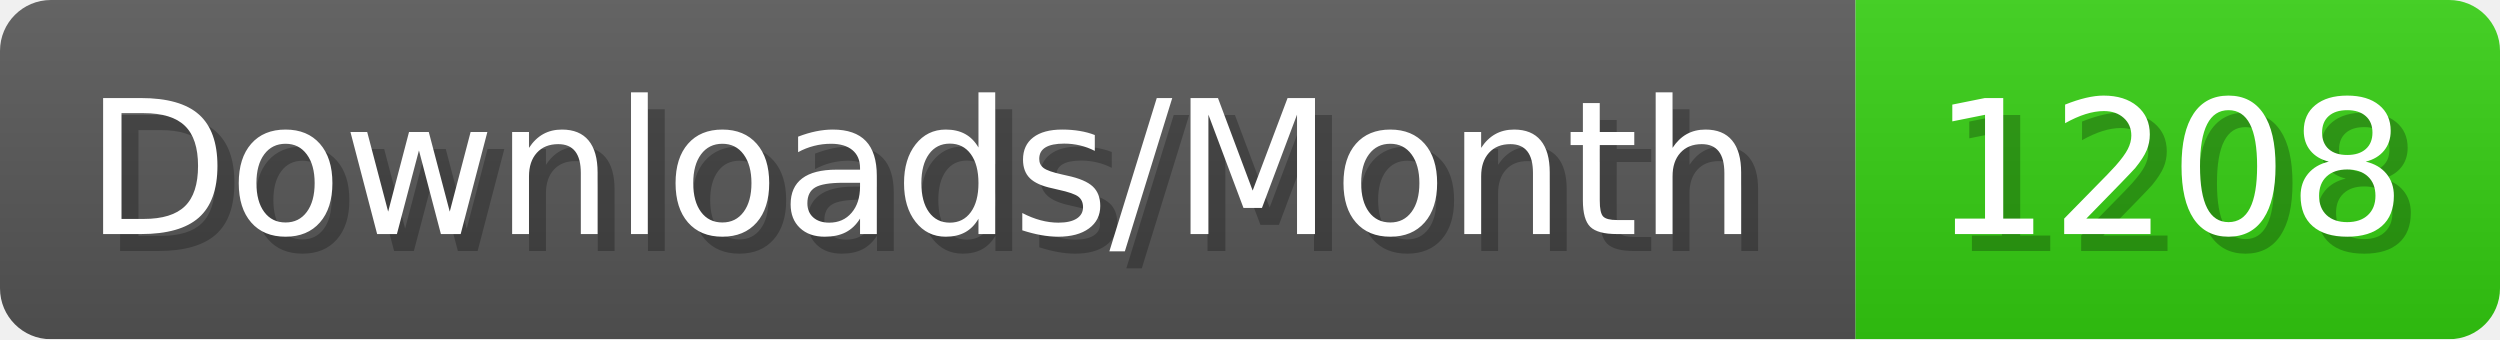
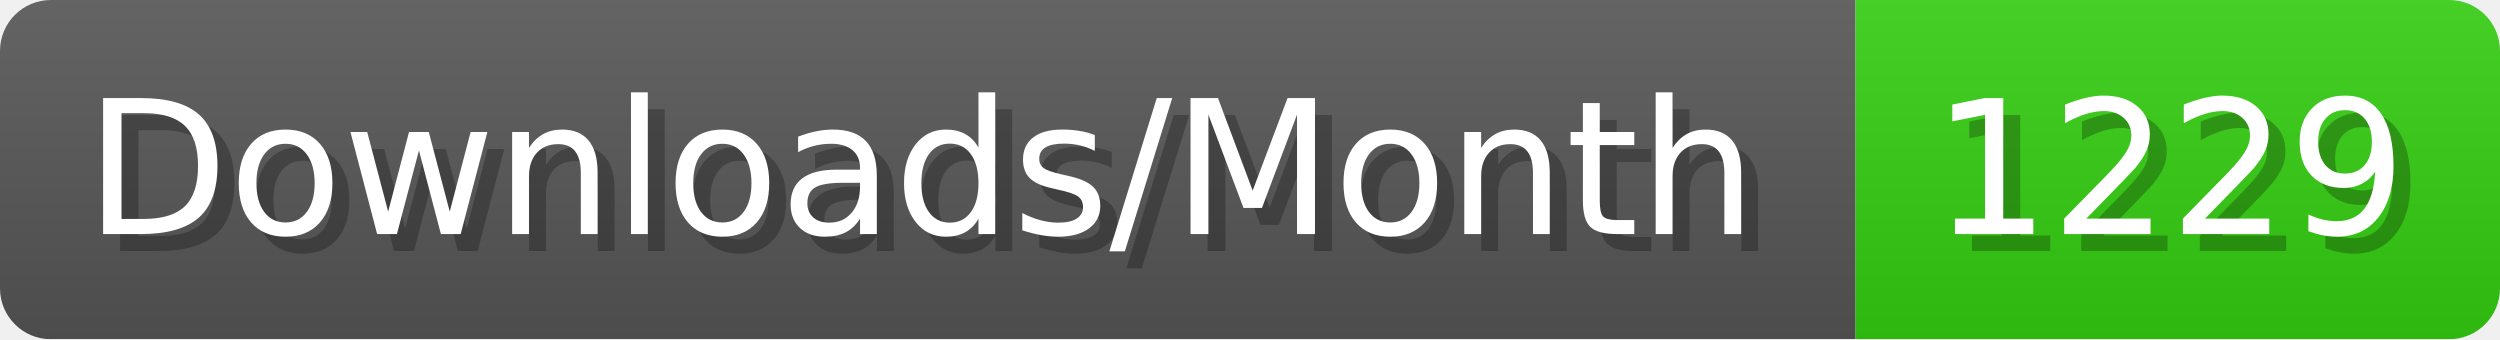
- <svg xmlns="http://www.w3.org/2000/svg" width="147.4" height="20" viewBox="0 0 1474 200" role="img" aria-label="Downloads/Month: 1208">
+ <svg xmlns="http://www.w3.org/2000/svg" width="147.4" height="20" viewBox="0 0 1474 200" role="img" aria-label="Downloads/Month: 1229">
  <linearGradient id="YlXUI" x2="0" y2="100%">
    <stop offset="0" stop-opacity=".1" stop-color="#EEE" />
    <stop offset="1" stop-opacity=".1" />
  </linearGradient>
  <mask id="JHhop">
    <rect width="1474" height="200" rx="30" fill="#FFF" />
  </mask>
  <g mask="url(#JHhop)">
    <rect width="1094" height="200" fill="#555" />
    <rect width="380" height="200" fill="#3C1" x="1094" />
    <rect width="1474" height="200" fill="url(#YlXUI)" />
  </g>
  <g aria-hidden="true" fill="#fff" text-anchor="start" font-family="Verdana,DejaVu Sans,sans-serif" font-size="110">
    <text x="60" y="148" textLength="994" fill="#000" opacity="0.25">Downloads/Month</text>
    <text x="50" y="138" textLength="994">Downloads/Month</text>
-     <text x="1149" y="148" textLength="280" fill="#000" opacity="0.25">1208</text>
-     <text x="1139" y="138" textLength="280">1208</text>
+     <text x="1149" y="148" textLength="280" fill="#000" opacity="0.25">1229</text>
+     <text x="1139" y="138" textLength="280">1229</text>
  </g>
</svg>
